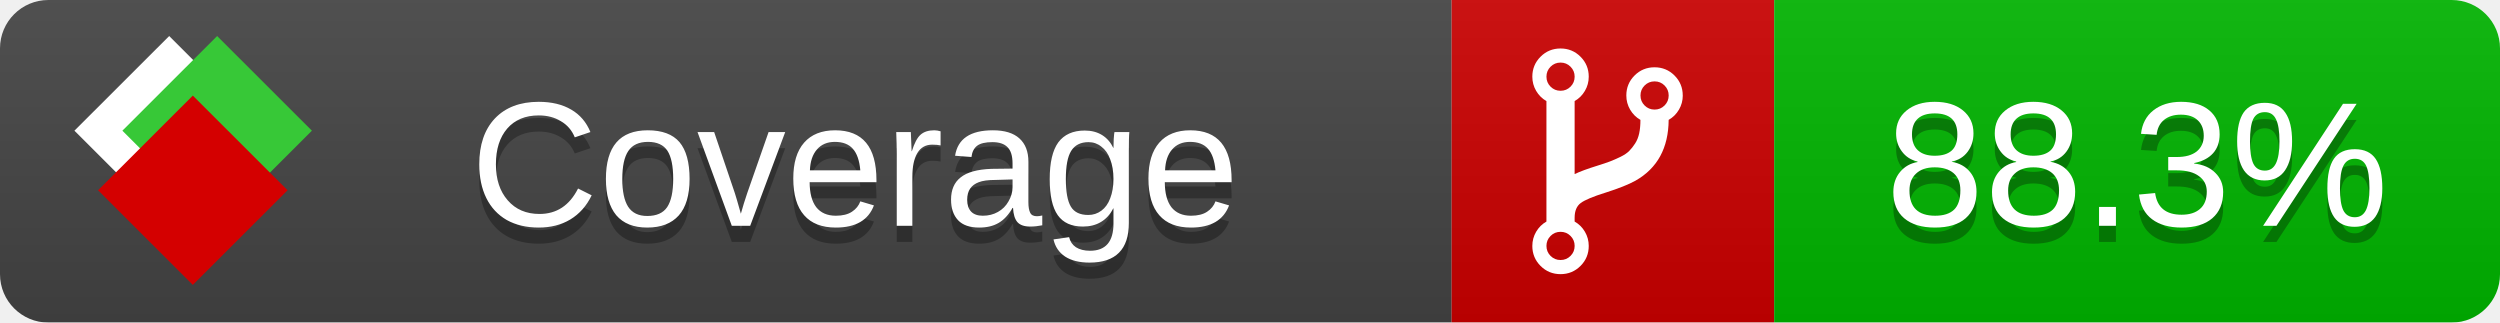
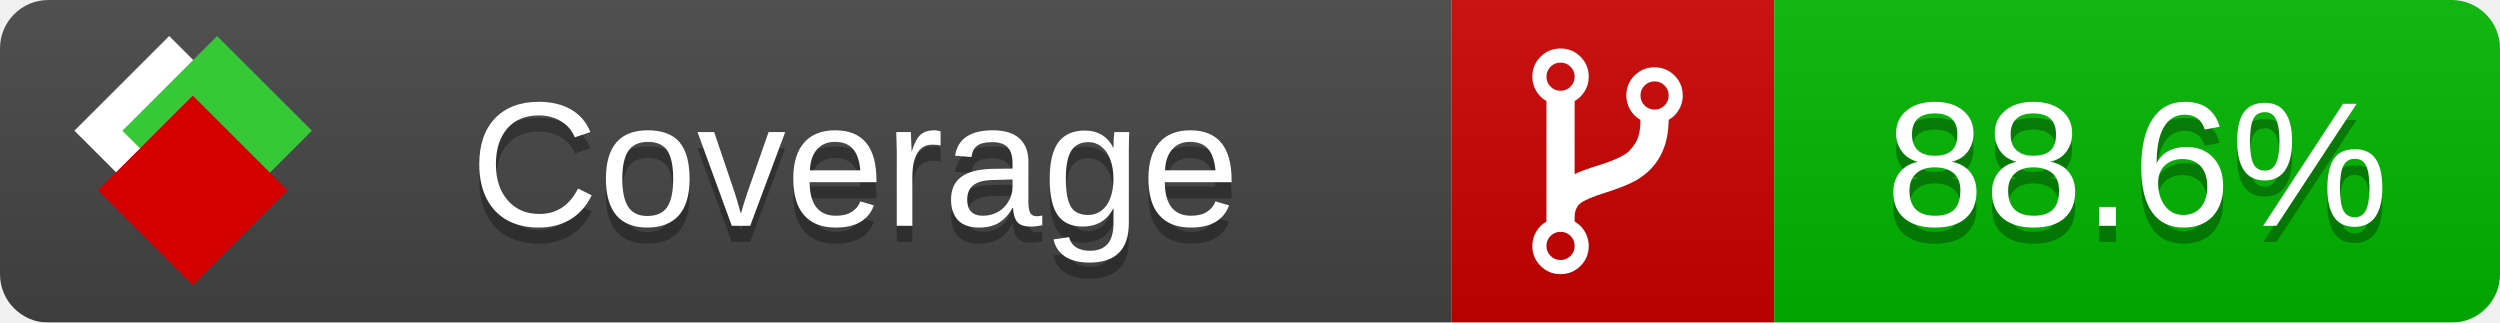
<svg xmlns="http://www.w3.org/2000/svg" xmlns:xlink="http://www.w3.org/1999/xlink" width="155" height="20">
  <style type="text/css">
          
            @keyframes fade1 {
                0% { visibility: visible; opacity: 1; }
               23% { visibility: visible; opacity: 1; }
               25% { visibility: hidden; opacity: 0; }
               48% { visibility: hidden; opacity: 0; }
               50% { visibility: hidden; opacity: 0; }
               73% { visibility: hidden; opacity: 0; }
               75% { visibility: hidden; opacity: 0; }
               98% { visibility: hidden; opacity: 0; }
              100% { visibility: visible; opacity: 1; }
            }
            @keyframes fade2 {
                0% { visibility: hidden; opacity: 0; }
               23% { visibility: hidden; opacity: 0; }
               25% { visibility: visible; opacity: 1; }
               48% { visibility: visible; opacity: 1; }
               50% { visibility: hidden; opacity: 0; }
               73% { visibility: hidden; opacity: 0; }
               75% { visibility: hidden; opacity: 0; }
               98% { visibility: hidden; opacity: 0; }
              100% { visibility: hidden; opacity: 0; }
            }
            @keyframes fade3 {
                0% { visibility: hidden; opacity: 0; }
               23% { visibility: hidden; opacity: 0; }
               25% { visibility: hidden; opacity: 0; }
               48% { visibility: hidden; opacity: 0; }
               50% { visibility: visible; opacity: 1; }
               73% { visibility: visible; opacity: 1; }
               75% { visibility: hidden; opacity: 0; }
               98% { visibility: hidden; opacity: 0; }
              100% { visibility: hidden; opacity: 0; }
            }
            @keyframes fade4 {
                0% { visibility: hidden; opacity: 0; }
               23% { visibility: hidden; opacity: 0; }
               25% { visibility: hidden; opacity: 0; }
               48% { visibility: hidden; opacity: 0; }
               50% { visibility: hidden; opacity: 0; }
               73% { visibility: hidden; opacity: 0; }
               75% { visibility: visible; opacity: 1; }
               98% { visibility: visible; opacity: 1; }
              100% { visibility: hidden; opacity: 0; }
            }
            .linecoverage {
                animation-duration: 15s;
                animation-name: fade1;
                animation-iteration-count: infinite;
            }
            .branchcoverage {
                animation-duration: 15s;
                animation-name: fade2;
                animation-iteration-count: infinite;
            }
            .methodcoverage {
                animation-duration: 15s;
                animation-name: fade3;
                animation-iteration-count: infinite;
            }
            .fullmethodcoverage {
                animation-duration: 15s;
                animation-name: fade4;
                animation-iteration-count: infinite;
            }
          
    </style>
  <defs>
    <linearGradient id="gradient" x2="0" y2="100%">
      <stop offset="0" stop-color="#bbb" stop-opacity=".1" />
      <stop offset="1" stop-opacity=".1" />
    </linearGradient>
    <linearGradient id="c">
      <stop offset="0" stop-color="#d40000" />
      <stop offset="1" stop-color="#ff2a2a" />
    </linearGradient>
    <linearGradient id="a">
      <stop offset="0" stop-color="#e0e0de" />
      <stop offset="1" stop-color="#fff" />
    </linearGradient>
    <linearGradient id="b">
      <stop offset="0" stop-color="#37c837" />
      <stop offset="1" stop-color="#217821" />
    </linearGradient>
    <linearGradient xlink:href="#a" id="e" x1="106.44" x2="69.96" y1="-11.96" y2="-46.84" gradientTransform="matrix(-.8426 -.00045 -.00045 -.8426 -94.27 -75.82)" gradientUnits="userSpaceOnUse" />
    <linearGradient xlink:href="#b" id="f" x1="56.19" x2="77.97" y1="-23.45" y2="10.62" gradientTransform="matrix(.8426 .00045 .00045 .8426 94.27 75.82)" gradientUnits="userSpaceOnUse" />
    <linearGradient xlink:href="#c" id="g" x1="79.98" x2="132.9" y1="10.79" y2="10.79" gradientTransform="matrix(.8426 .00045 .00045 .8426 94.27 75.82)" gradientUnits="userSpaceOnUse" />
    <mask id="mask">
      <rect width="155" height="20" rx="3" fill="#fff" />
    </mask>
    <g id="icon" transform="matrix(.04486 0 0 .04481 -.48 -.63)">
      <rect width="52.92" height="52.92" x="-109.72" y="-27.13" fill="url(#e)" transform="rotate(-135)" />
      <rect width="52.92" height="52.92" x="70.19" y="-39.18" fill="url(#f)" transform="rotate(45)" />
      <rect width="52.92" height="52.92" x="80.05" y="-15.74" fill="url(#g)" transform="rotate(45)" />
    </g>
  </defs>
  <g mask="url(#mask)">
    <rect x="0" y="0" width="90" height="20" fill="#444" />
    <rect x="90" y="0" width="20" height="20" fill="#c00" />
    <rect x="110" y="0" width="45" height="20" fill="#00B600" />
    <rect x="0" y="0" width="155" height="20" fill="url(#gradient)" />
  </g>
  <g>
    <path class="" fill="#fff" d="m 97.628,15.247 q 0,-0.364 -0.255,-0.619 -0.255,-0.255 -0.619,-0.255 -0.364,0 -0.619,0.255 -0.255,0.255 -0.255,0.619 0,0.364 0.255,0.619 0.255,0.255 0.619,0.255 0.364,0 0.619,-0.255 0.255,-0.255 0.255,-0.619 z m 0,-10.493 q 0,-0.364 -0.255,-0.619 -0.255,-0.255 -0.619,-0.255 -0.364,0 -0.619,0.255 -0.255,0.255 -0.255,0.619 0,0.364 0.255,0.619 0.255,0.255 0.619,0.255 0.364,0 0.619,-0.255 0.255,-0.255 0.255,-0.619 z m 5.83,1.166 q 0,-0.364 -0.255,-0.619 -0.255,-0.255 -0.619,-0.255 -0.364,0 -0.619,0.255 -0.255,0.255 -0.255,0.619 0,0.364 0.255,0.619 0.255,0.255 0.619,0.255 0.364,0 0.619,-0.255 0.255,-0.255 0.255,-0.619 z m 0.874,0 q 0,0.474 -0.237,0.879 -0.237,0.405 -0.638,0.633 -0.018,2.614 -2.059,3.771 -0.619,0.346 -1.849,0.738 -1.166,0.364 -1.544,0.647 -0.378,0.282 -0.378,0.911 l 0,0.237 q 0.401,0.228 0.638,0.633 0.237,0.405 0.237,0.879 0,0.729 -0.51,1.239 -0.51,0.51 -1.239,0.51 -0.729,0 -1.239,-0.51 -0.51,-0.51 -0.51,-1.239 0,-0.474 0.237,-0.879 0.237,-0.405 0.638,-0.633 l 0,-7.469 q -0.401,-0.228 -0.638,-0.633 -0.237,-0.405 -0.237,-0.879 0,-0.729 0.51,-1.239 0.51,-0.51 1.239,-0.51 0.729,0 1.239,0.51 0.51,0.51 0.51,1.239 0,0.474 -0.237,0.879 -0.237,0.405 -0.638,0.633 l 0,4.527 q 0.492,-0.237 1.403,-0.519 0.501,-0.155 0.797,-0.269 0.296,-0.114 0.642,-0.282 0.346,-0.169 0.537,-0.36 0.191,-0.191 0.369,-0.465 0.178,-0.273 0.255,-0.633 0.077,-0.36 0.077,-0.833 -0.401,-0.228 -0.638,-0.633 -0.237,-0.405 -0.237,-0.879 0,-0.729 0.51,-1.239 0.51,-0.51 1.239,-0.51 0.729,0 1.239,0.51 0.51,0.51 0.51,1.239 z" />
  </g>
  <g fill="#fff" text-anchor="middle" font-family="Verdana,Arial,Geneva,sans-serif" font-size="11">
    <a xlink:href="https://github.com/danielpalme/ReportGenerator" target="_top">
      <use xlink:href="#icon" transform="translate(3,1) scale(3.5)" />
    </a>
    <text x="53" y="15" fill="#010101" fill-opacity=".3">Coverage</text>
    <text x="53" y="14" fill="#fff">Coverage</text>
-     <text class="" x="132.5" y="15" fill="#010101" fill-opacity=".3">88.3%</text>
-     <text class="" x="132.5" y="14">88.3%</text>
+     <text class="" x="132.5" y="15" fill="#010101" fill-opacity=".3">88.6%</text>
+     <text class="" x="132.5" y="14">88.6%</text>
  </g>
  <g>
    <rect class="" x="90" y="0" width="65" height="20" fill-opacity="0" />
  </g>
</svg>
